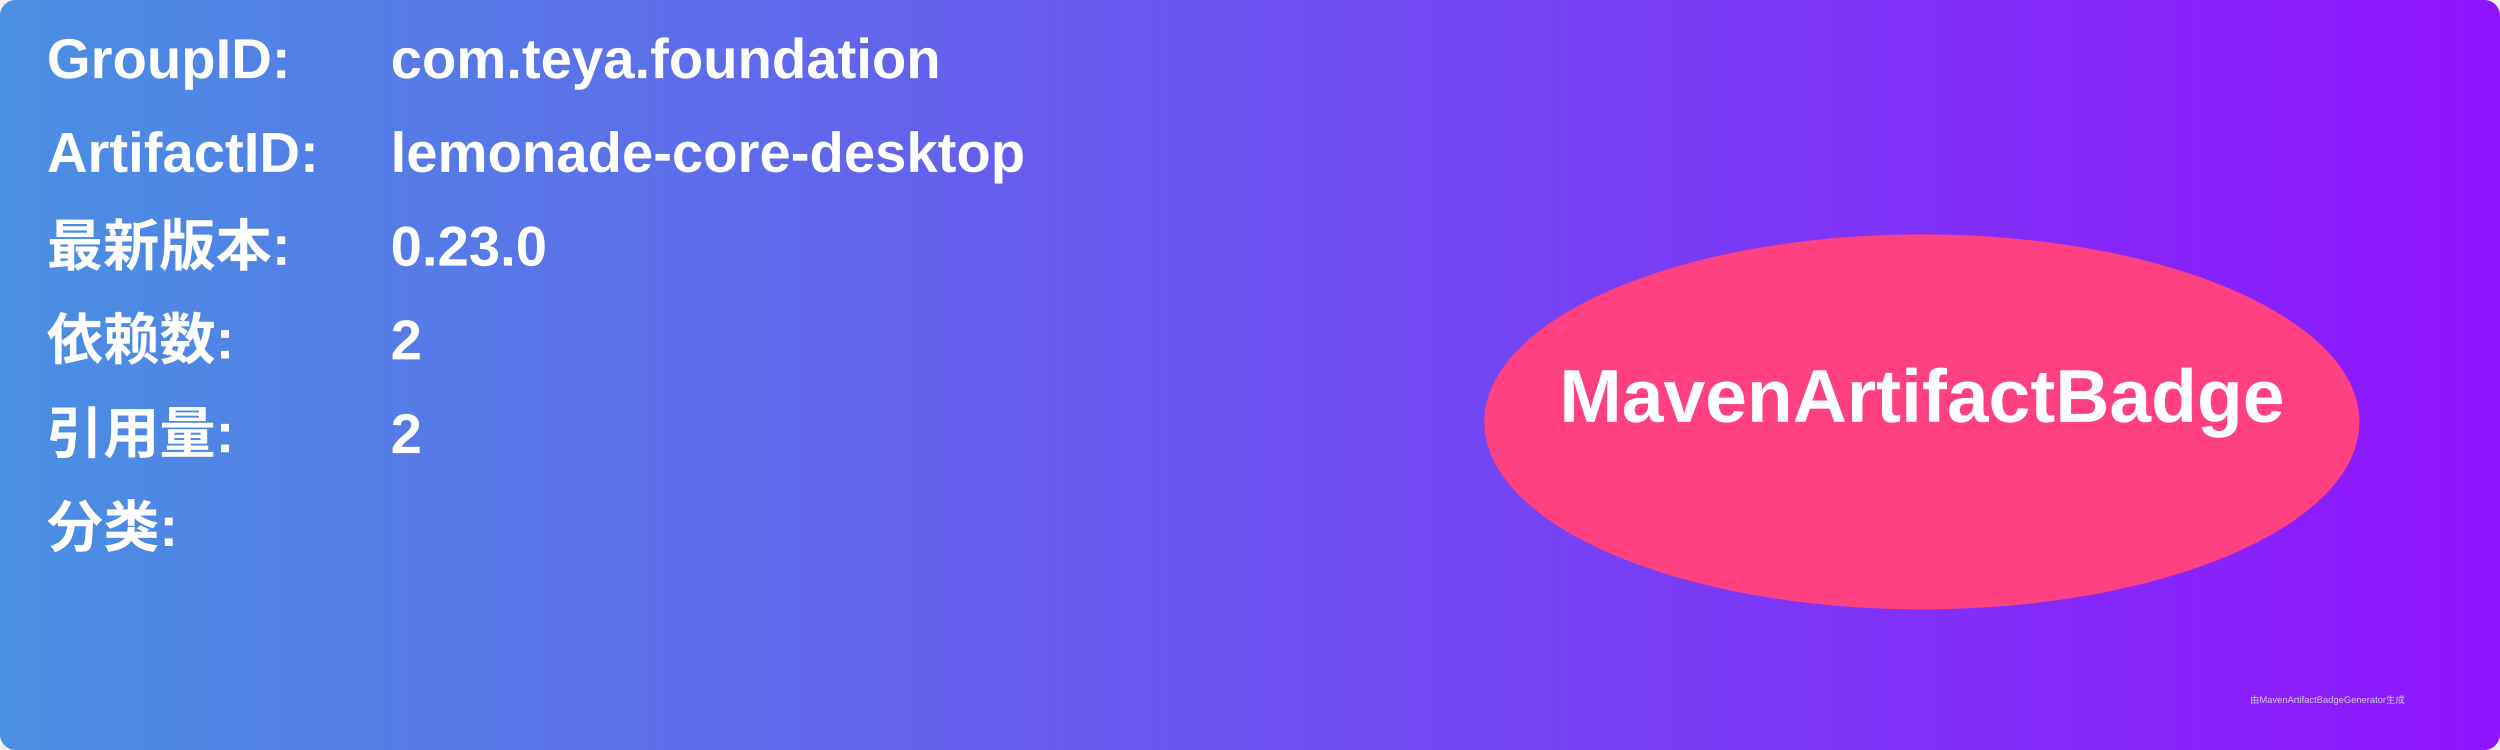
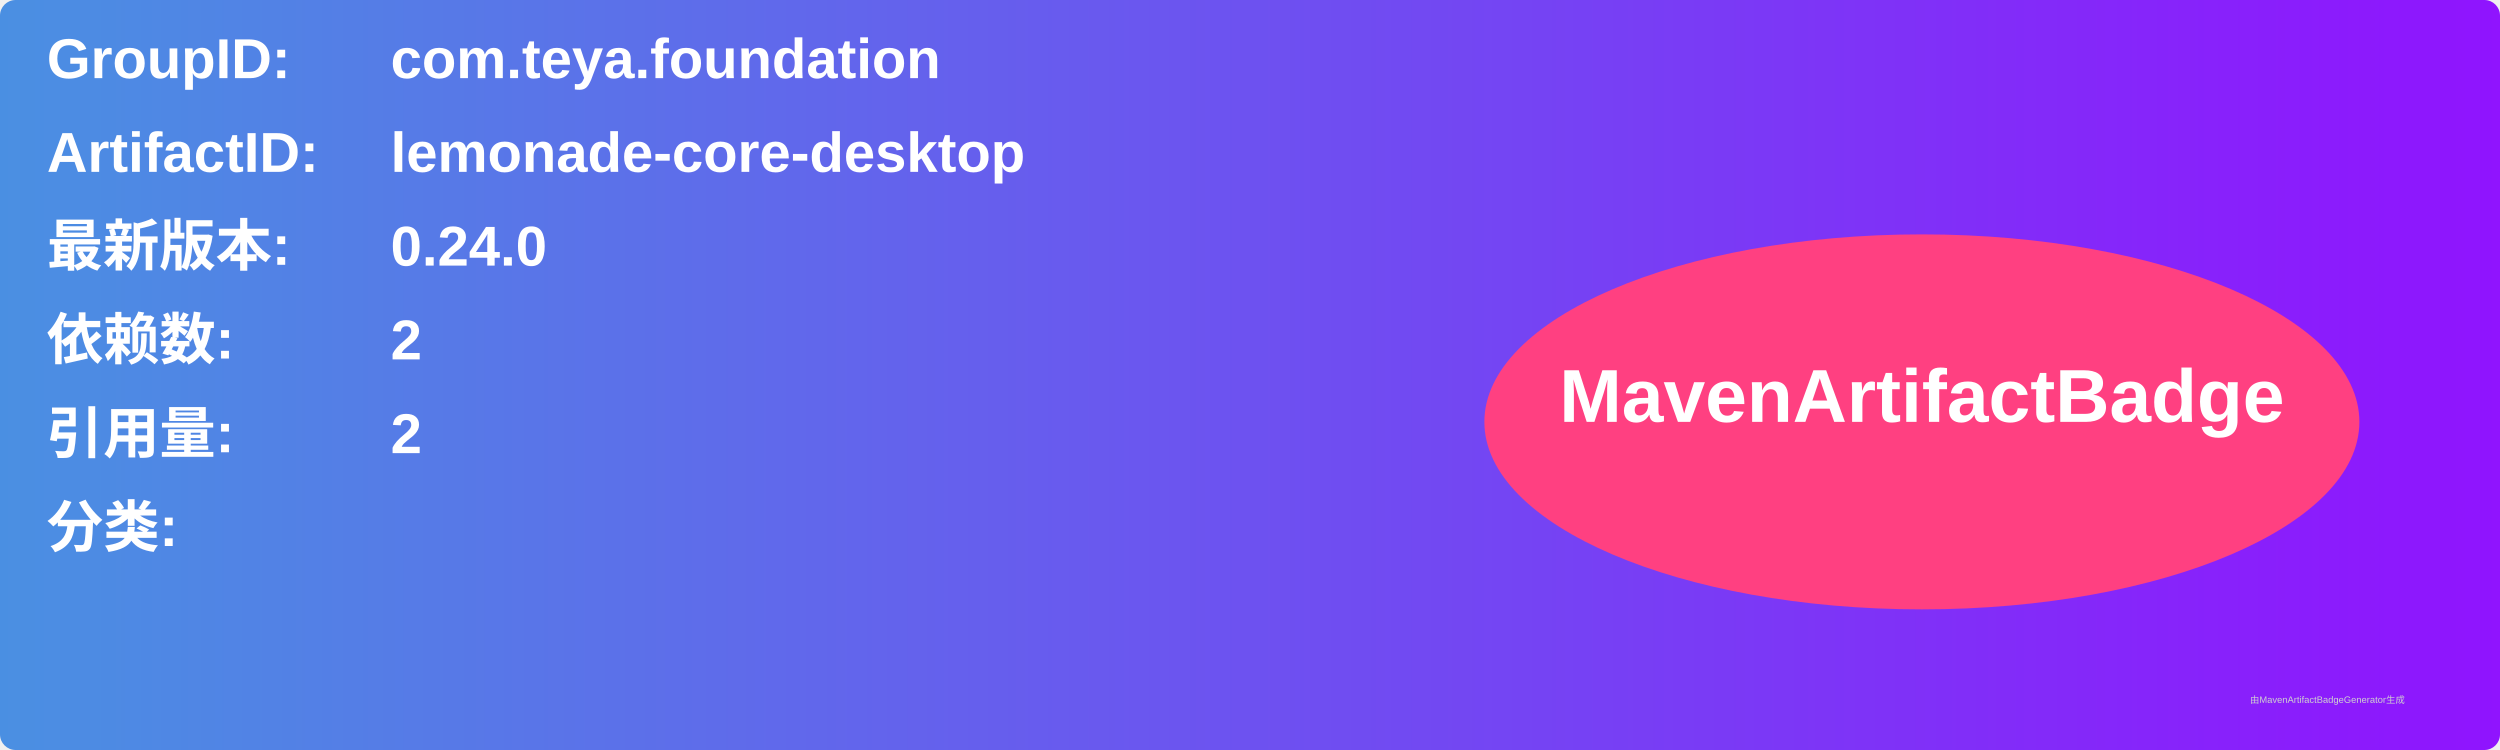
<svg xmlns="http://www.w3.org/2000/svg" width="800" height="240" viewBox="0 0 800 240">
  <linearGradient id="grad" x1="0%" y1="0%" x2="100%" y2="0%">
    <stop offset="0%" stop-color="#4a90e2" />
    <stop offset="100%" stop-color="#9013fe" />
  </linearGradient>
  <rect width="100%" height="100%" rx="5" ry="5" fill="url(#grad)" />
  <g transform="translate(15, 15)">
    <text x="0" y="10" font-family="Arial" font-size="18" fill="white" font-weight="bold" width="260">GroupID:</text>
    <text x="110" y="10" font-family="Arial" font-size="18" fill="white" font-weight="bold" width="460">com.teya.foundation</text>
    <text x="0" y="40" font-family="Arial" font-size="18" fill="white" font-weight="bold" width="260">ArtifactID:</text>
    <text x="110" y="40" font-family="Arial" font-size="18" fill="white" font-weight="bold" width="460">lemonade-core-desktop</text>
    <text x="0" y="70" font-family="Arial" font-size="18" fill="white" font-weight="bold">最新版本:</text>
    <text x="110" y="70" font-family="Arial" font-size="18" fill="white" font-weight="bold">
-       <tspan font-weight="bold">0.23.0</tspan>
+       <tspan font-weight="bold">0.24.0</tspan>
    </text>
    <text x="0" y="100" font-family="Arial" font-size="18" fill="white" font-weight="bold">依赖数: </text>
    <text x="110" y="100" font-family="Arial" font-size="18" fill="white">
      <tspan font-weight="bold">2</tspan>
    </text>
    <text x="0" y="130" font-family="Arial" font-size="18" fill="white" font-weight="bold">引用量: </text>
    <text x="110" y="130" font-family="Arial" font-size="18" fill="white">
      <tspan font-weight="bold">2</tspan>
    </text>
    <text x="0" y="160" font-family="Arial" font-size="18" fill="white" font-weight="bold">分类:</text>
    <text x="10" y="190" font-family="Arial" font-size="10" fill="white">
      <tspan font-weight="bold" />
    </text>
    <ellipse cx="600" cy="120" rx="140" ry="60" fill="#ff4081" />
    <text x="600" y="120" text-anchor="middle" font-family="Arial" font-size="24" fill="white" font-weight="bold">MavenArtifactBadge</text>
  </g>
  <text x="720" y="225" font-family="Arial" font-size="3" fill="#d0d0d0">由MavenArtifactBadgeGenerator生成</text>
</svg>
